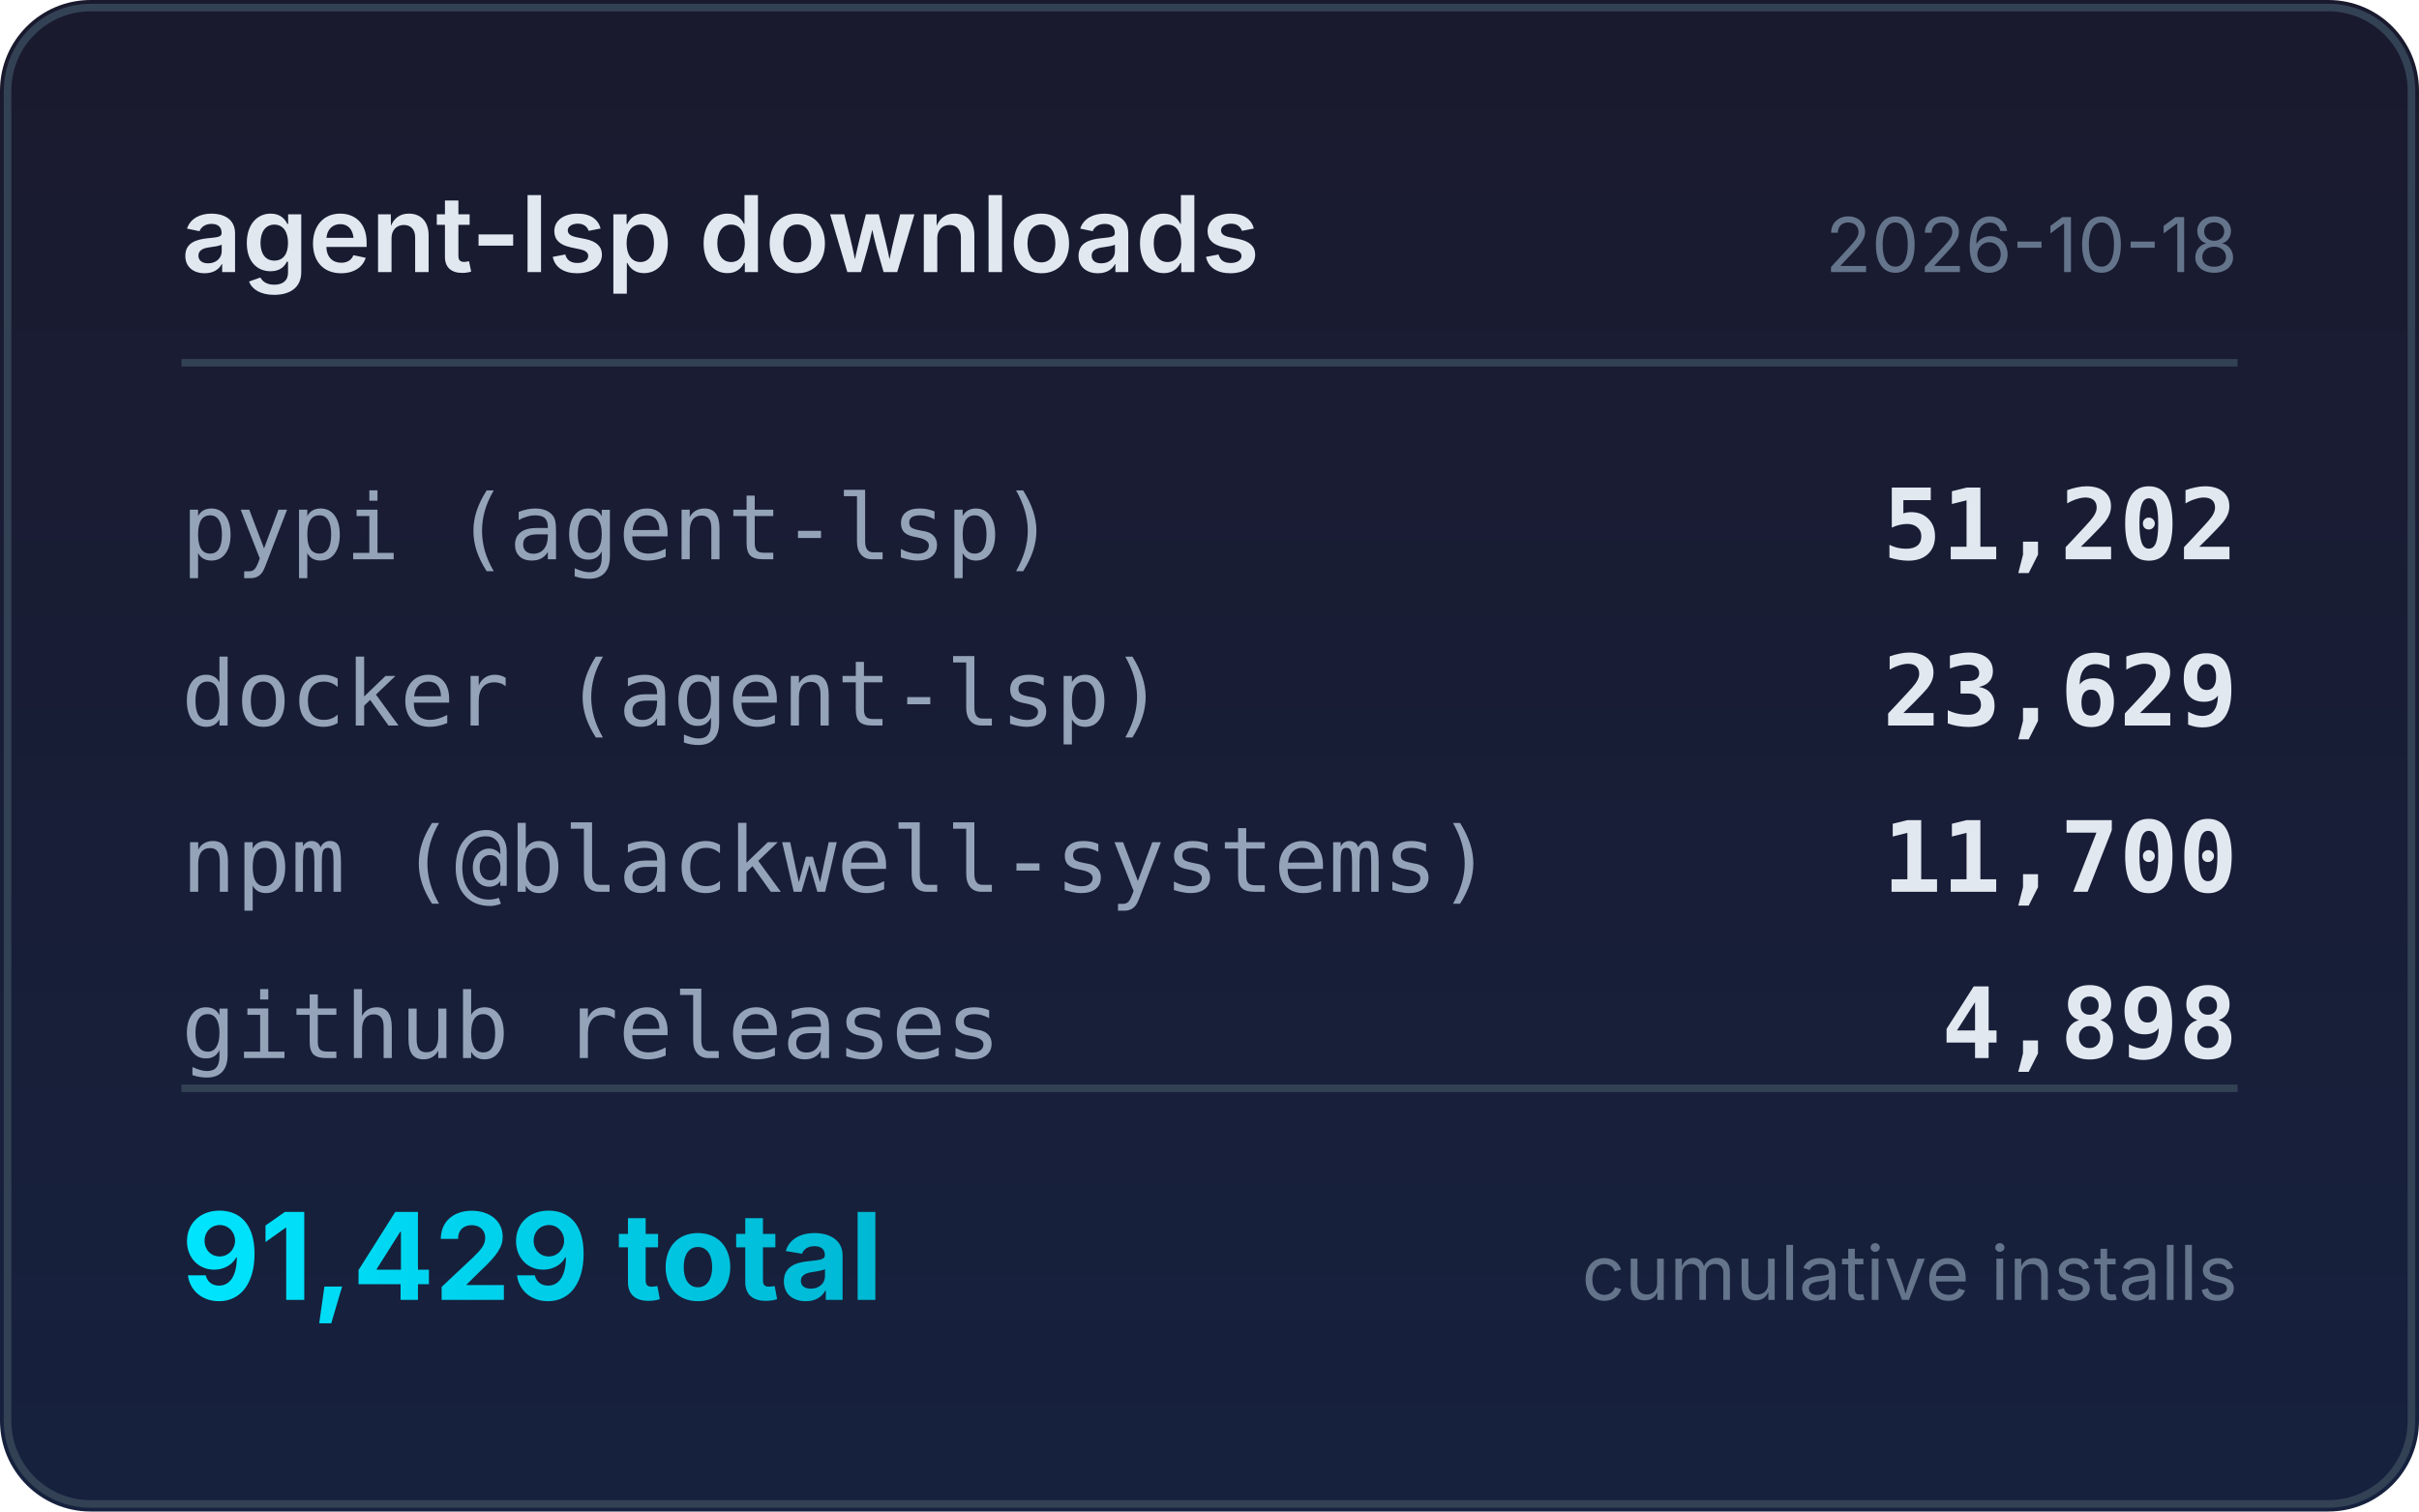
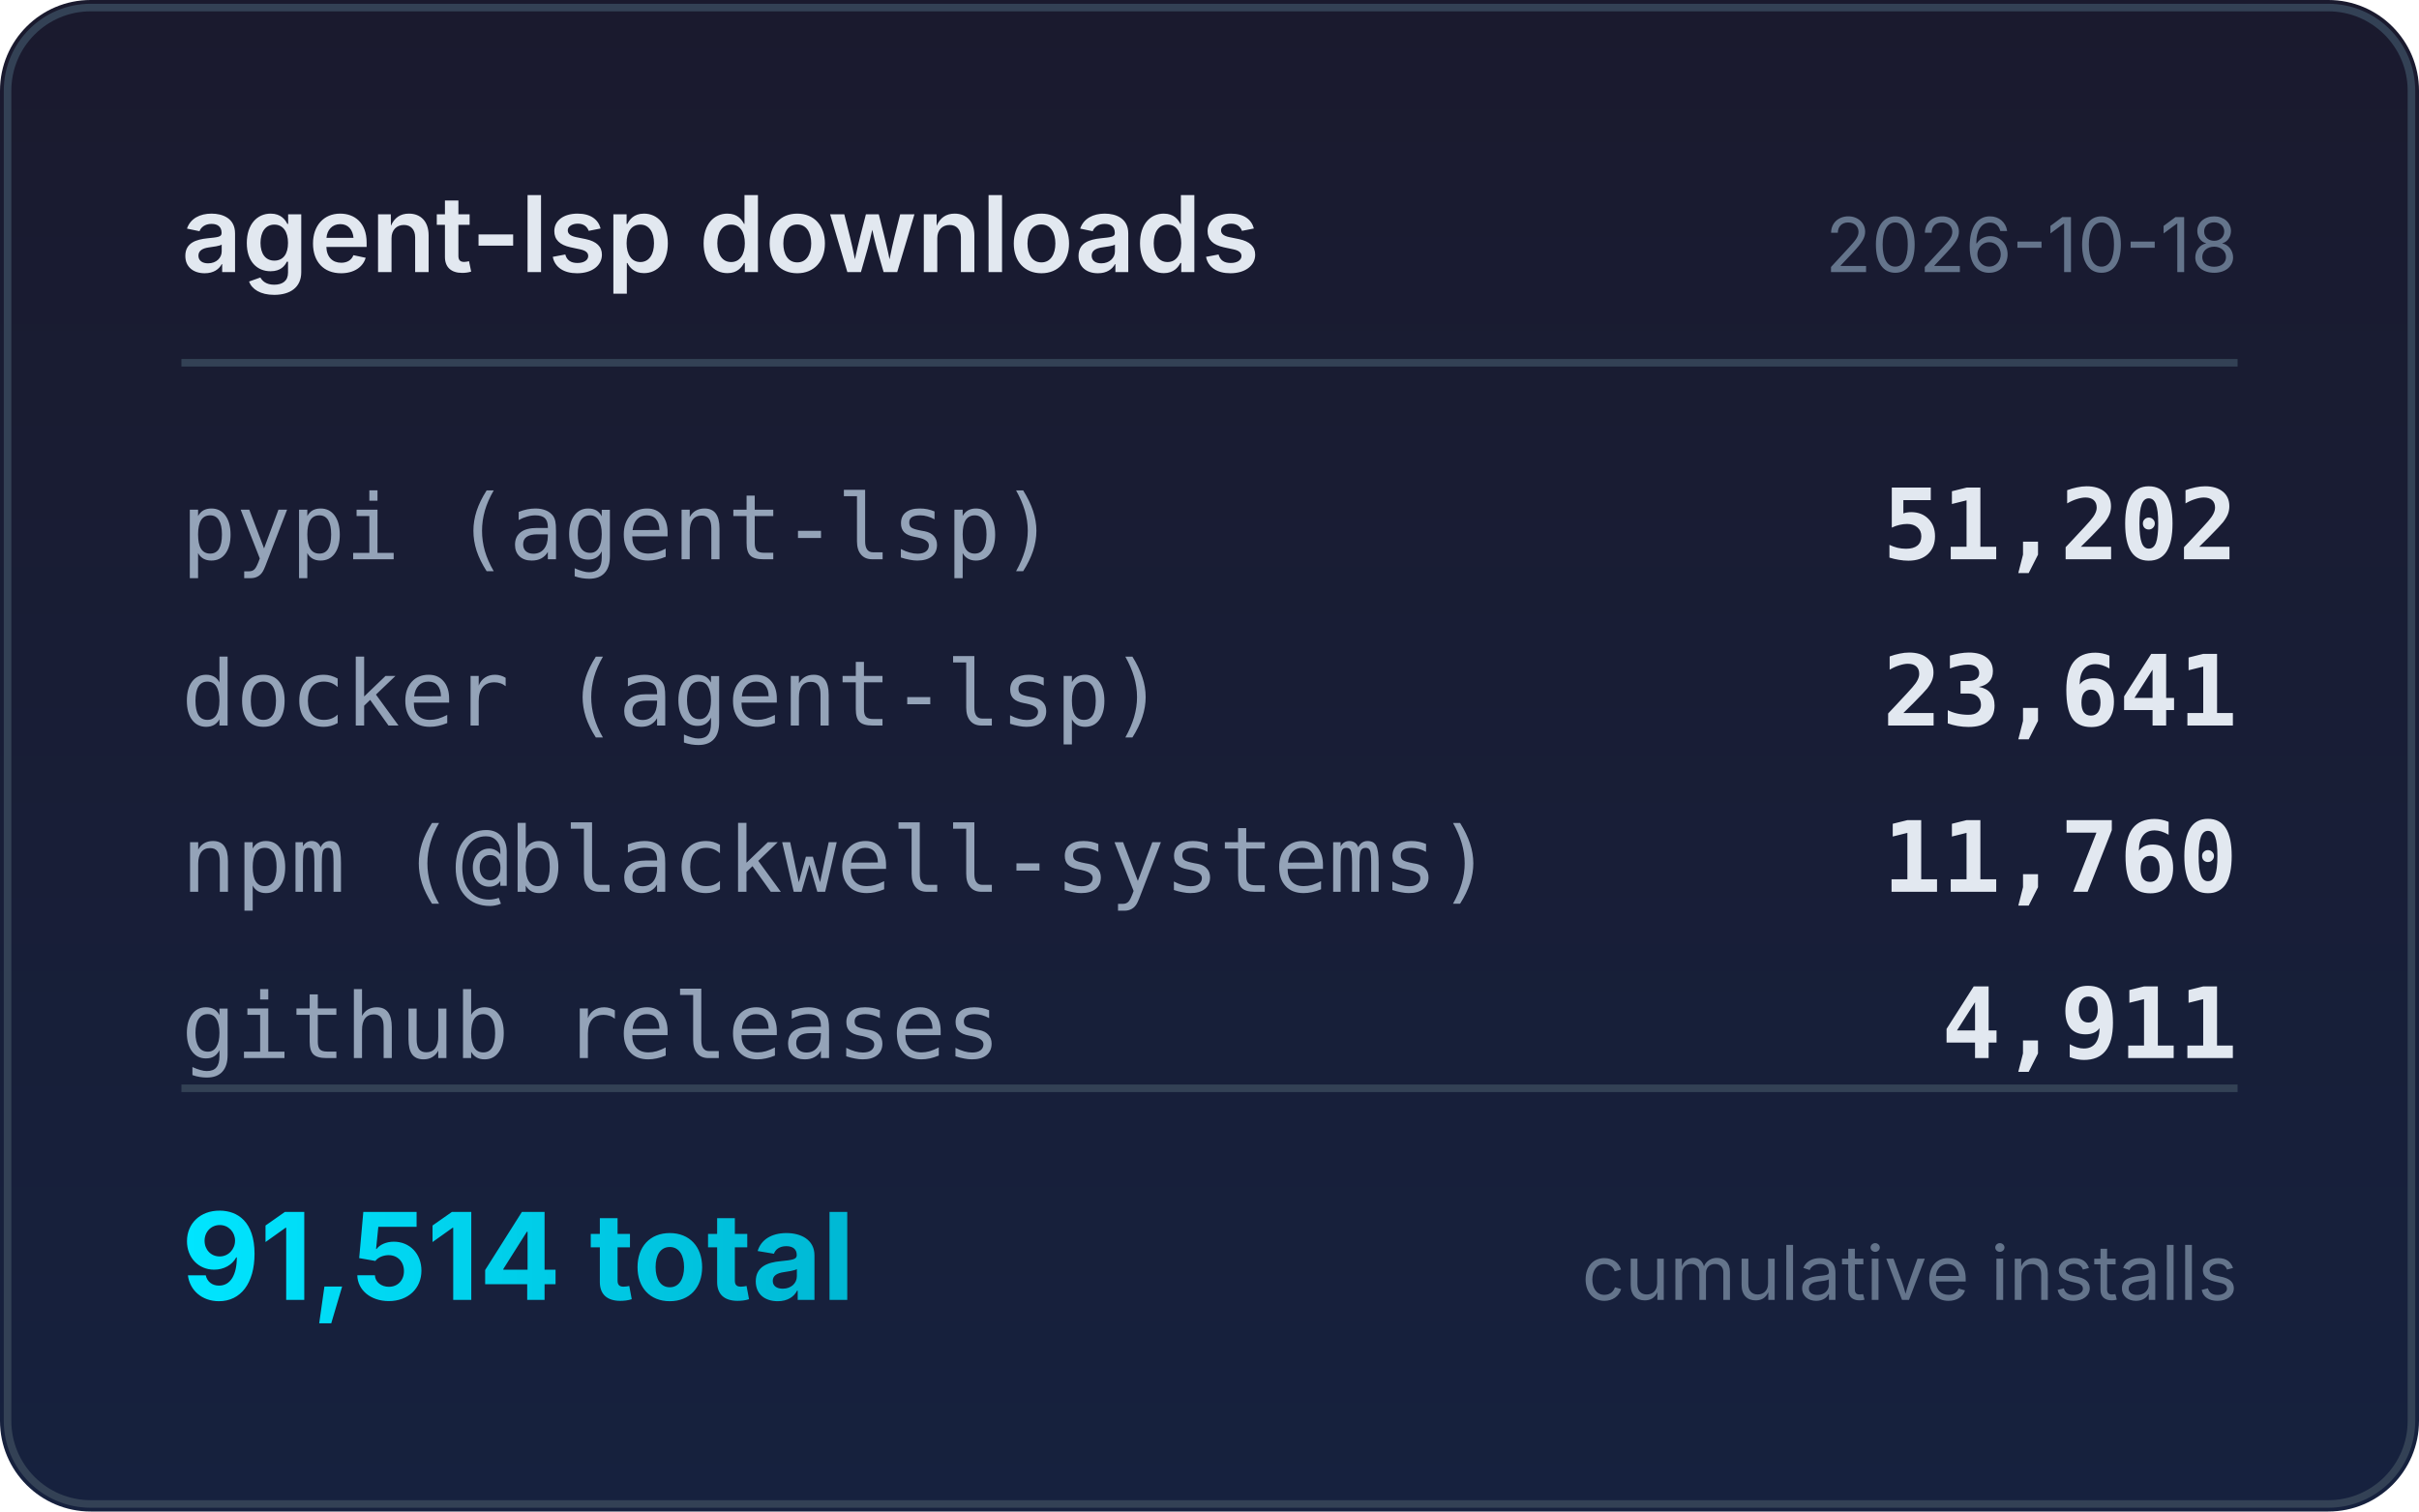
<svg xmlns="http://www.w3.org/2000/svg" width="320" height="200" viewBox="0 0 320 200">
  <defs>
    <linearGradient id="bg" x1="0" y1="0" x2="0" y2="1">
      <stop offset="0%" stop-color="#1a1a2e" />
      <stop offset="100%" stop-color="#16213e" />
    </linearGradient>
    <linearGradient id="accent" x1="0" y1="0" x2="1" y2="0">
      <stop offset="0%" stop-color="#00e5ff" />
      <stop offset="100%" stop-color="#00b8d4" />
    </linearGradient>
  </defs>
  <rect width="320" height="200" rx="12" fill="url(#bg)" />
  <rect x="1" y="1" width="318" height="198" rx="11" fill="none" stroke="#334155" stroke-width="1" />
  <text x="24" y="36" fill="#e2e8f0" font-family="system-ui,-apple-system,sans-serif" font-size="14" font-weight="600">agent-lsp downloads</text>
  <text x="296" y="36" fill="#64748b" font-family="system-ui,-apple-system,sans-serif" font-size="10" text-anchor="end">2026-10-18</text>
  <line x1="24" y1="48" x2="296" y2="48" stroke="#334155" stroke-width="1" />
  <text x="24" y="74" fill="#94a3b8" font-family="ui-monospace,monospace" font-size="12">pypi (agent-lsp)</text>
  <text x="296" y="74" fill="#e2e8f0" font-family="ui-monospace,monospace" font-size="13" font-weight="600" text-anchor="end">51,202</text>
  <text x="24" y="96" fill="#94a3b8" font-family="ui-monospace,monospace" font-size="12">docker (agent-lsp)</text>
-   <text x="296" y="96" fill="#e2e8f0" font-family="ui-monospace,monospace" font-size="13" font-weight="600" text-anchor="end">23,629</text>
+   <text x="296" y="96" fill="#e2e8f0" font-family="ui-monospace,monospace" font-size="13" font-weight="600" text-anchor="end">23,641</text>
  <text x="24" y="118" fill="#94a3b8" font-family="ui-monospace,monospace" font-size="12">npm (@blackwell-systems)</text>
-   <text x="296" y="118" fill="#e2e8f0" font-family="ui-monospace,monospace" font-size="13" font-weight="600" text-anchor="end">11,700</text>
+   <text x="296" y="118" fill="#e2e8f0" font-family="ui-monospace,monospace" font-size="13" font-weight="600" text-anchor="end">11,760</text>
  <text x="24" y="140" fill="#94a3b8" font-family="ui-monospace,monospace" font-size="12">github releases</text>
-   <text x="296" y="140" fill="#e2e8f0" font-family="ui-monospace,monospace" font-size="13" font-weight="600" text-anchor="end">4,898</text>
+   <text x="296" y="140" fill="#e2e8f0" font-family="ui-monospace,monospace" font-size="13" font-weight="600" text-anchor="end">4,911</text>
  <line x1="24" y1="144" x2="296" y2="144" stroke="#334155" stroke-width="1" />
-   <text x="24" y="172" fill="url(#accent)" font-family="system-ui,-apple-system,sans-serif" font-size="16" font-weight="700">91,429 total</text>
+   <text x="24" y="172" fill="url(#accent)" font-family="system-ui,-apple-system,sans-serif" font-size="16" font-weight="700">91,514 total</text>
  <text x="296" y="172" fill="#64748b" font-family="system-ui,-apple-system,sans-serif" font-size="10" text-anchor="end">cumulative installs</text>
</svg>
